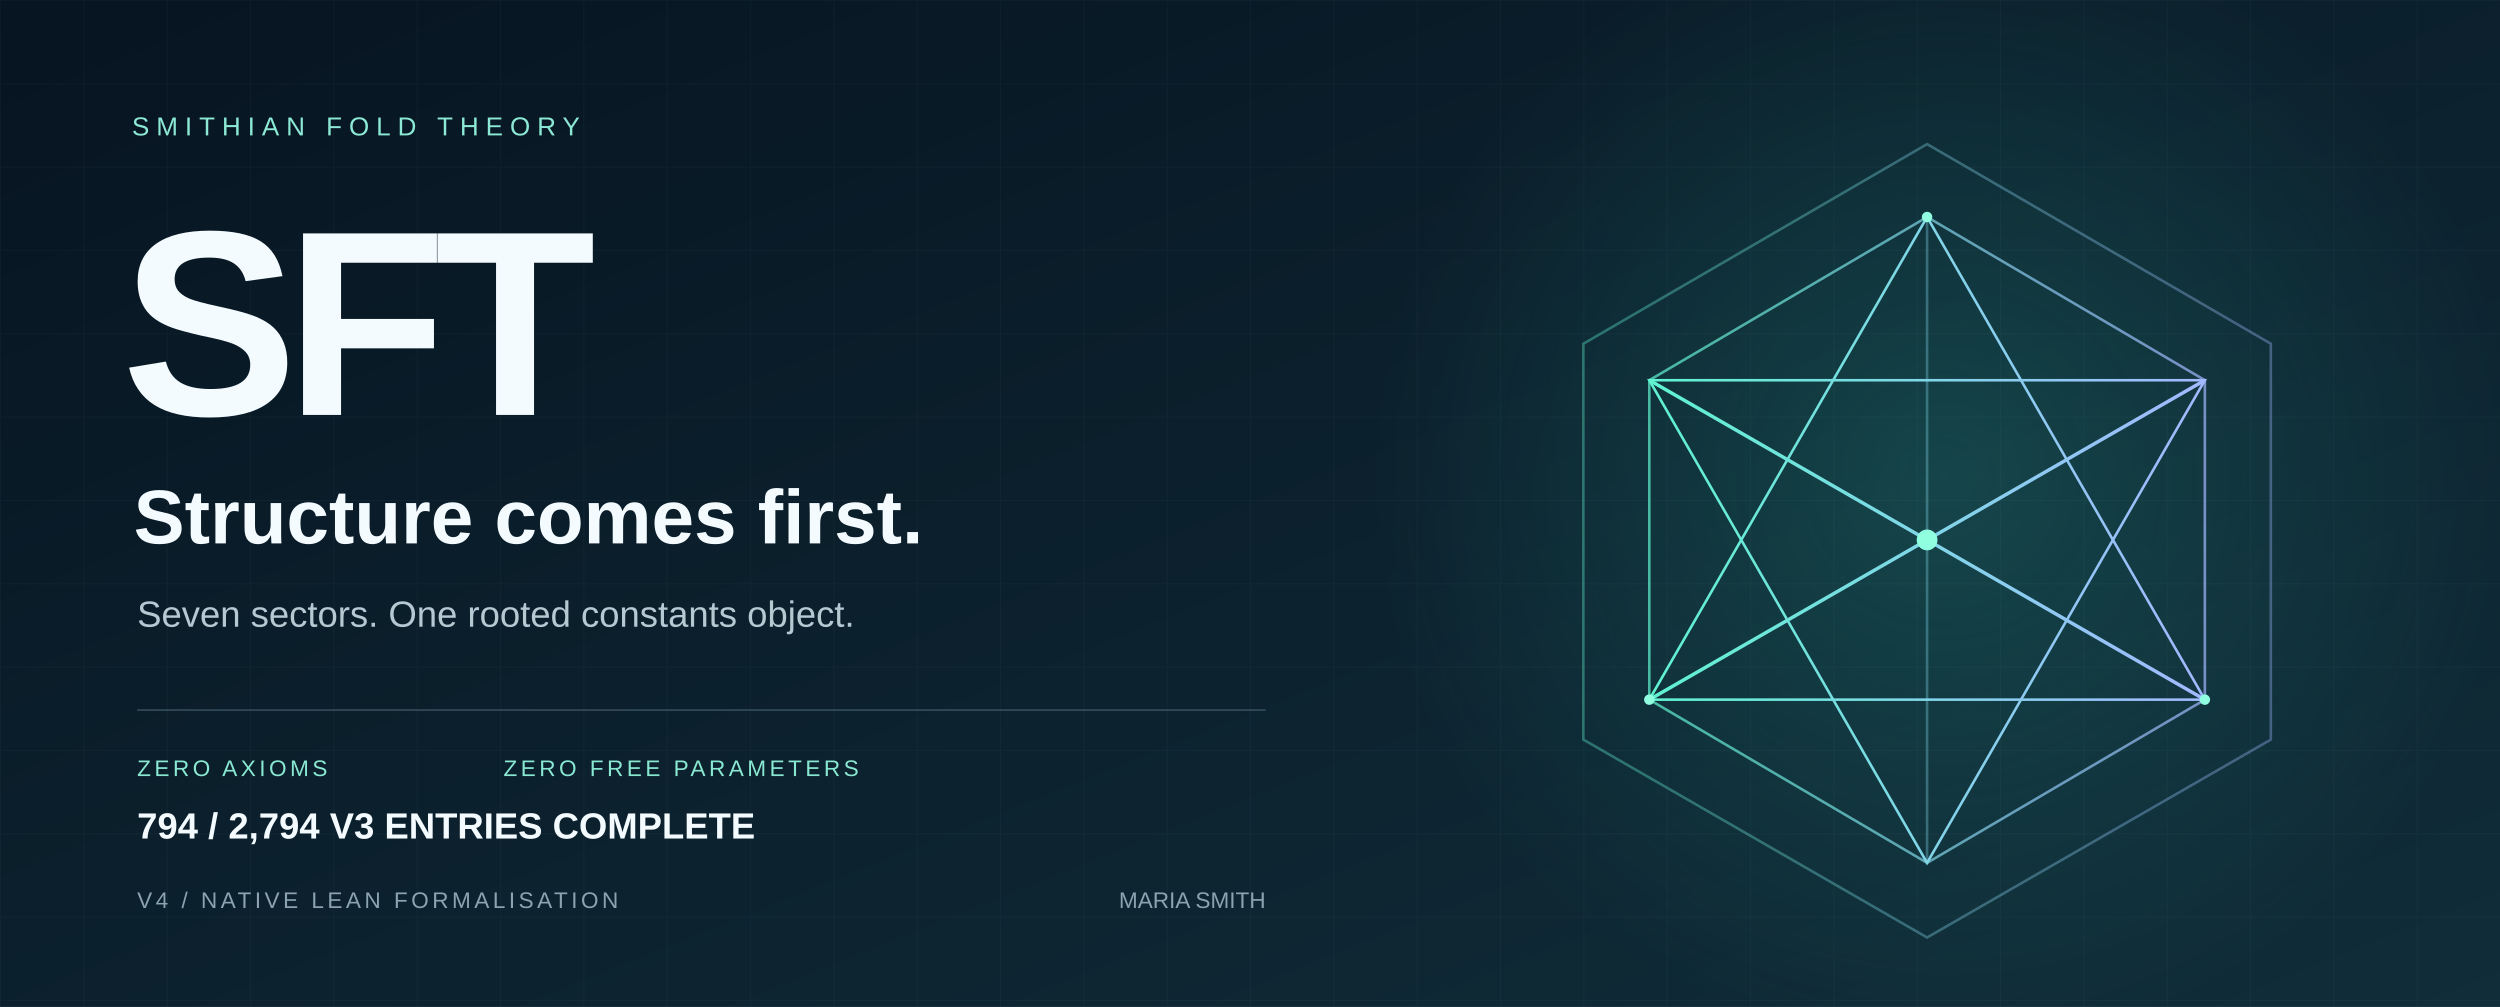
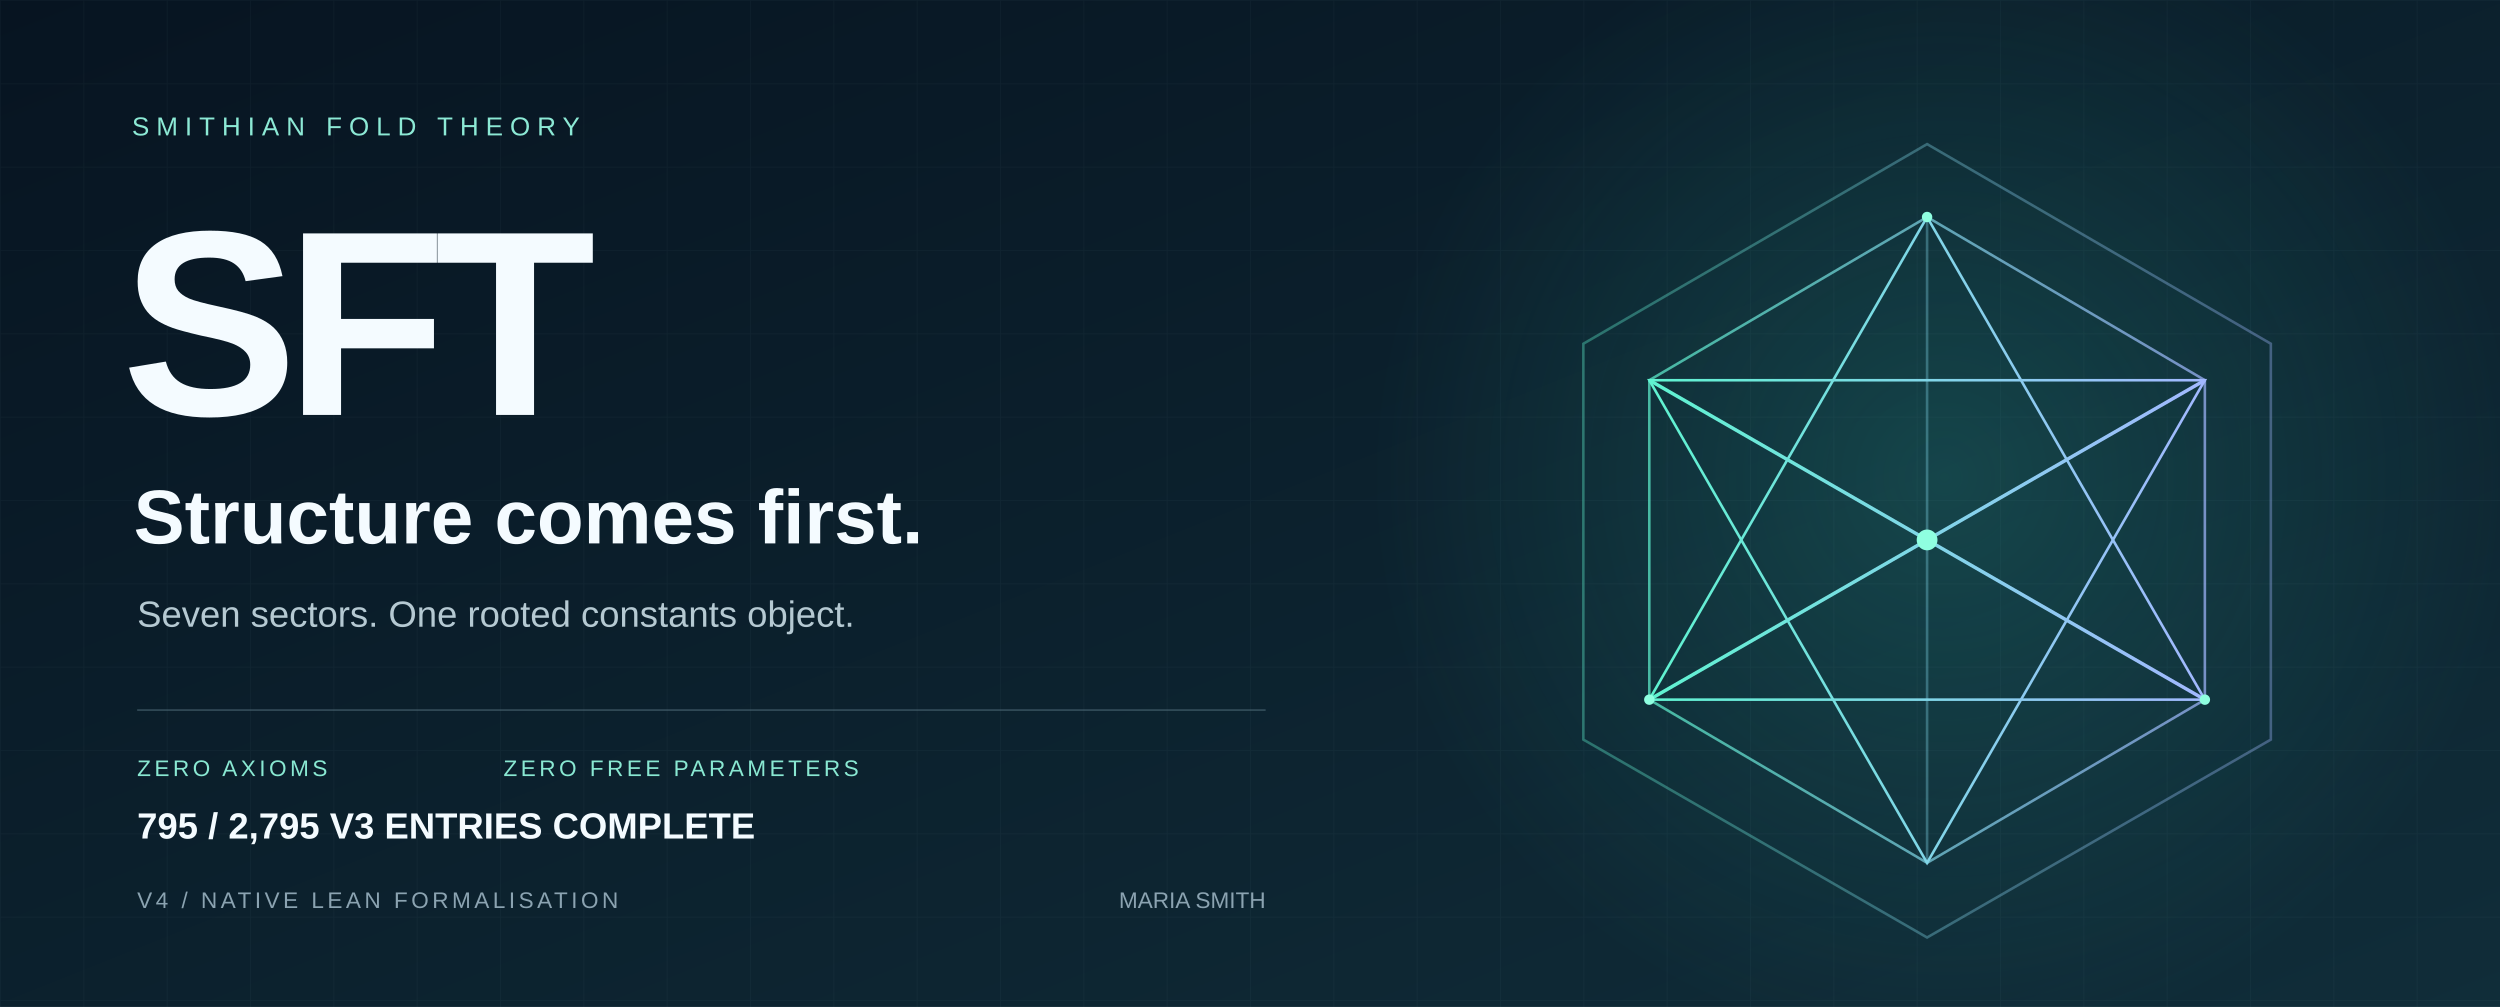
<svg xmlns="http://www.w3.org/2000/svg" width="1440" height="580" viewBox="0 0 1440 580" role="img" aria-labelledby="title desc">
  <defs>
    <linearGradient id="bg" x2="1" y2="1">
      <stop stop-color="#071421" />
      <stop offset="1" stop-color="#102d39" />
    </linearGradient>
    <linearGradient id="edge">
      <stop stop-color="#5ff3d0" />
      <stop offset="1" stop-color="#a2b8ff" />
    </linearGradient>
    <radialGradient id="glow">
      <stop stop-color="#36ccb4" stop-opacity=".2" />
      <stop offset="1" stop-color="#36ccb4" stop-opacity="0" />
    </radialGradient>
    <pattern id="grid" width="48" height="48" patternUnits="userSpaceOnUse">
      <path d="M48 0H0V48" fill="none" stroke="#c6eee7" stroke-opacity=".035" />
    </pattern>
  </defs>
  <path fill="url(#bg)" d="M0 0h1440v580H0z" />
  <path fill="url(#grid)" d="M0 0h1440v580H0z" />
  <circle cx="1120" cy="275" r="330" fill="url(#glow)" />
  <g fill="none" stroke="url(#edge)" stroke-width="1.5">
    <path d="M1110 83 1308 198 1308 426 1110 540 912 426 912 198Z" opacity=".36" />
    <path d="m1110 125 160 94v184l-160 94-160-94V219Z" opacity=".7" />
    <path d="m1110 125 0 372M950 219l320 184M1270 219 950 403" opacity=".35" />
    <path d="m1110 125 160 278-320 0Z" />
    <path d="m1110 497 160-278-320 0Z" />
    <path d="m950 219 160 92 160-92M950 403l160-92 160 92" stroke-width="2" />
  </g>
  <circle cx="1110" cy="311" r="6" fill="#8fffe0" />
  <g fill="#8fffe0">
    <circle cx="1110" cy="125" r="3" />
    <circle cx="950" cy="403" r="3" />
    <circle cx="1270" cy="403" r="3" />
  </g>
  <g font-family="Arial, Helvetica, sans-serif">
    <text x="76" y="78" fill="#8ce9d5" font-size="15" letter-spacing="4">SMITHIAN FOLD THEORY</text>
    <text x="70" y="239" fill="#f4fbff" font-weight="700" font-size="152" letter-spacing="-7">SFT</text>
    <text x="77" y="313" fill="#f4fbff" font-size="44" font-weight="600">Structure comes first.</text>
    <text x="79" y="361" fill="#b5c9d2" font-size="21">Seven sectors. One rooted constants object.</text>
    <path d="M79 409H729" stroke="#587482" stroke-opacity=".5" />
    <text x="79" y="447" fill="#89e8d2" font-size="13" letter-spacing="2">ZERO AXIOMS</text>
    <text x="290" y="447" fill="#89e8d2" font-size="13" letter-spacing="2">ZERO FREE PARAMETERS</text>
    <text x="79" y="523" fill="#8ba3b1" font-size="13" letter-spacing="2">V4 / NATIVE LEAN FORMALISATION</text>
    <text x="729" y="523" fill="#8ba3b1" font-size="13" text-anchor="end">MARIA SMITH</text>
-     <text x="79" y="483" fill="#f4fbff" font-size="21" font-weight="600">794 / 2,794 V3 ENTRIES COMPLETE</text>
+     <text x="79" y="483" fill="#f4fbff" font-size="21" font-weight="600">795 / 2,795 V3 ENTRIES COMPLETE</text>
  </g>
</svg>
